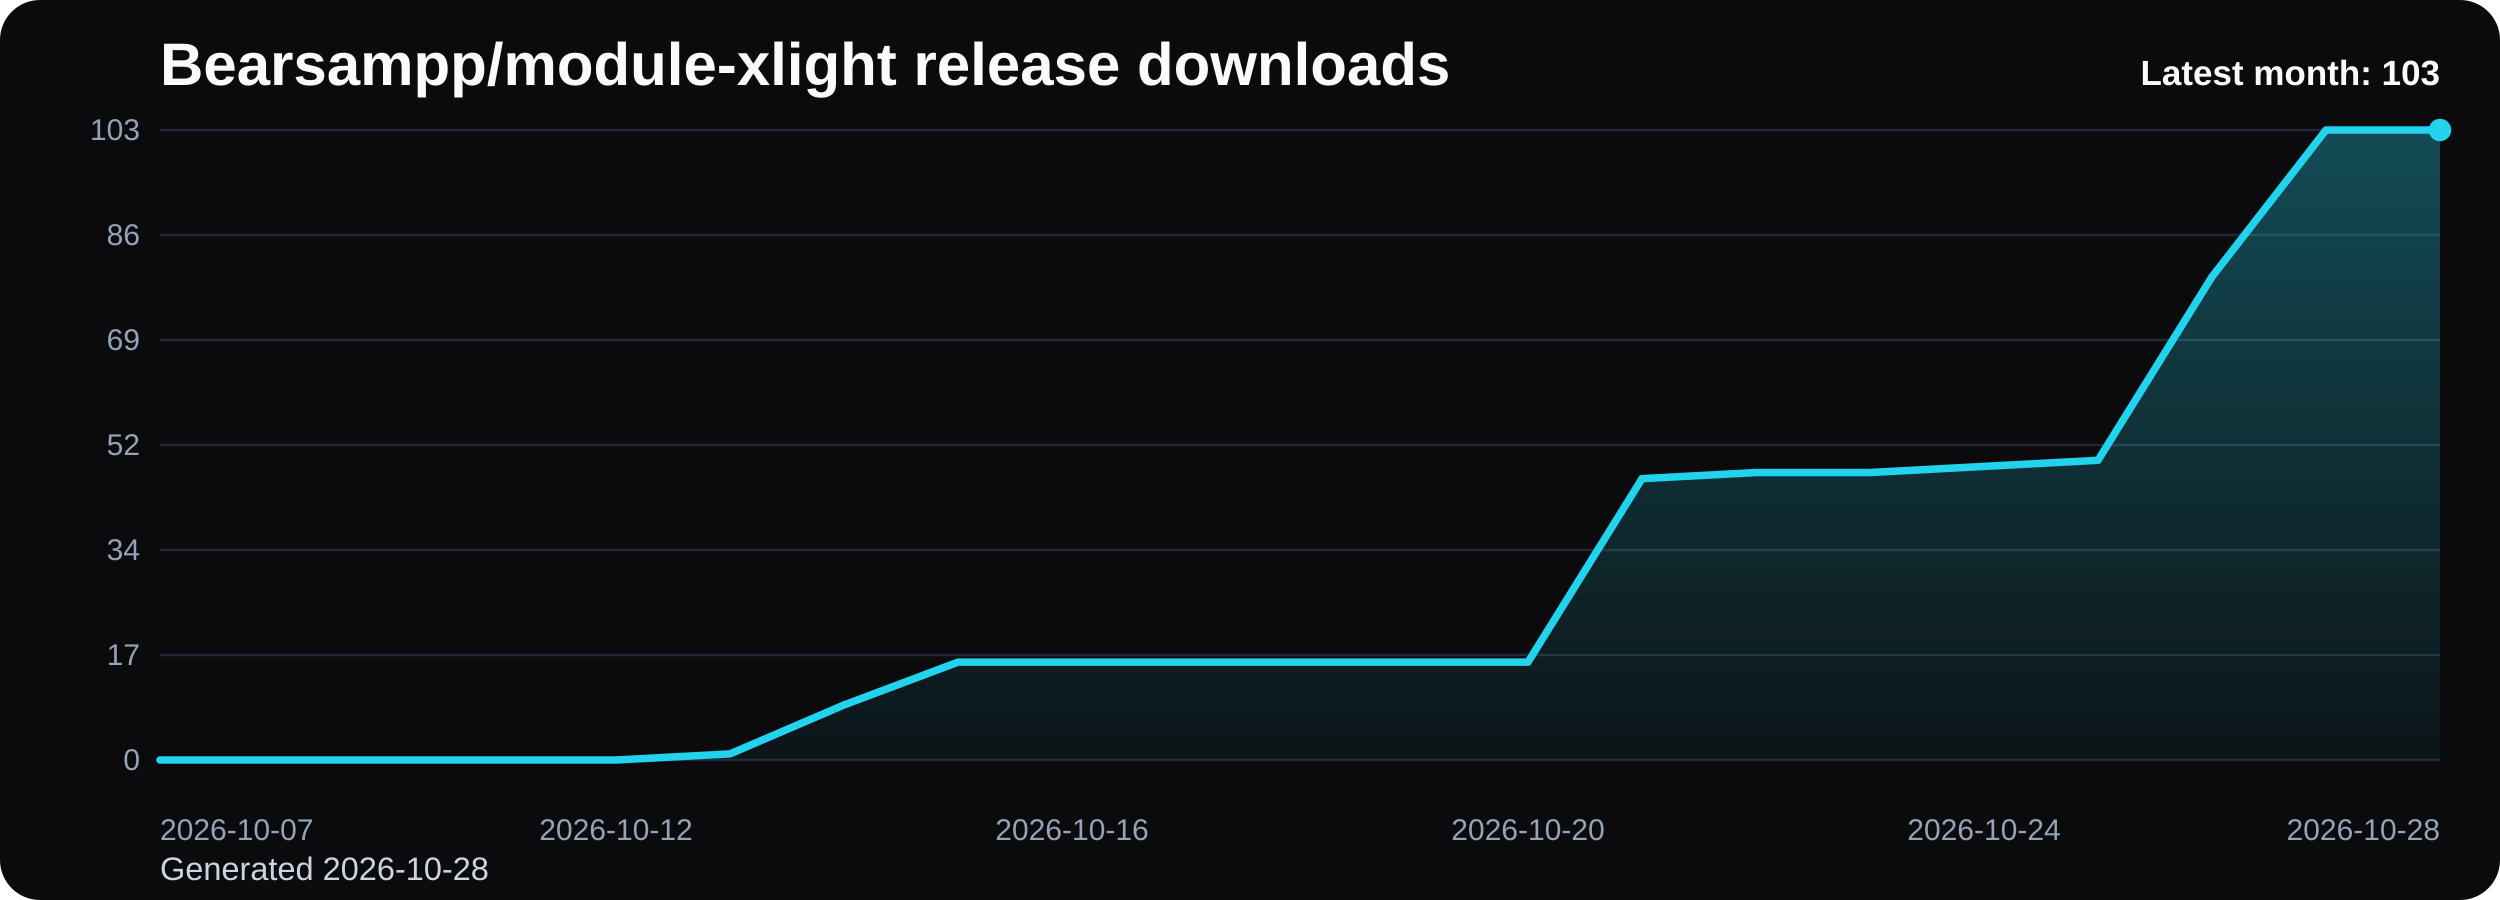
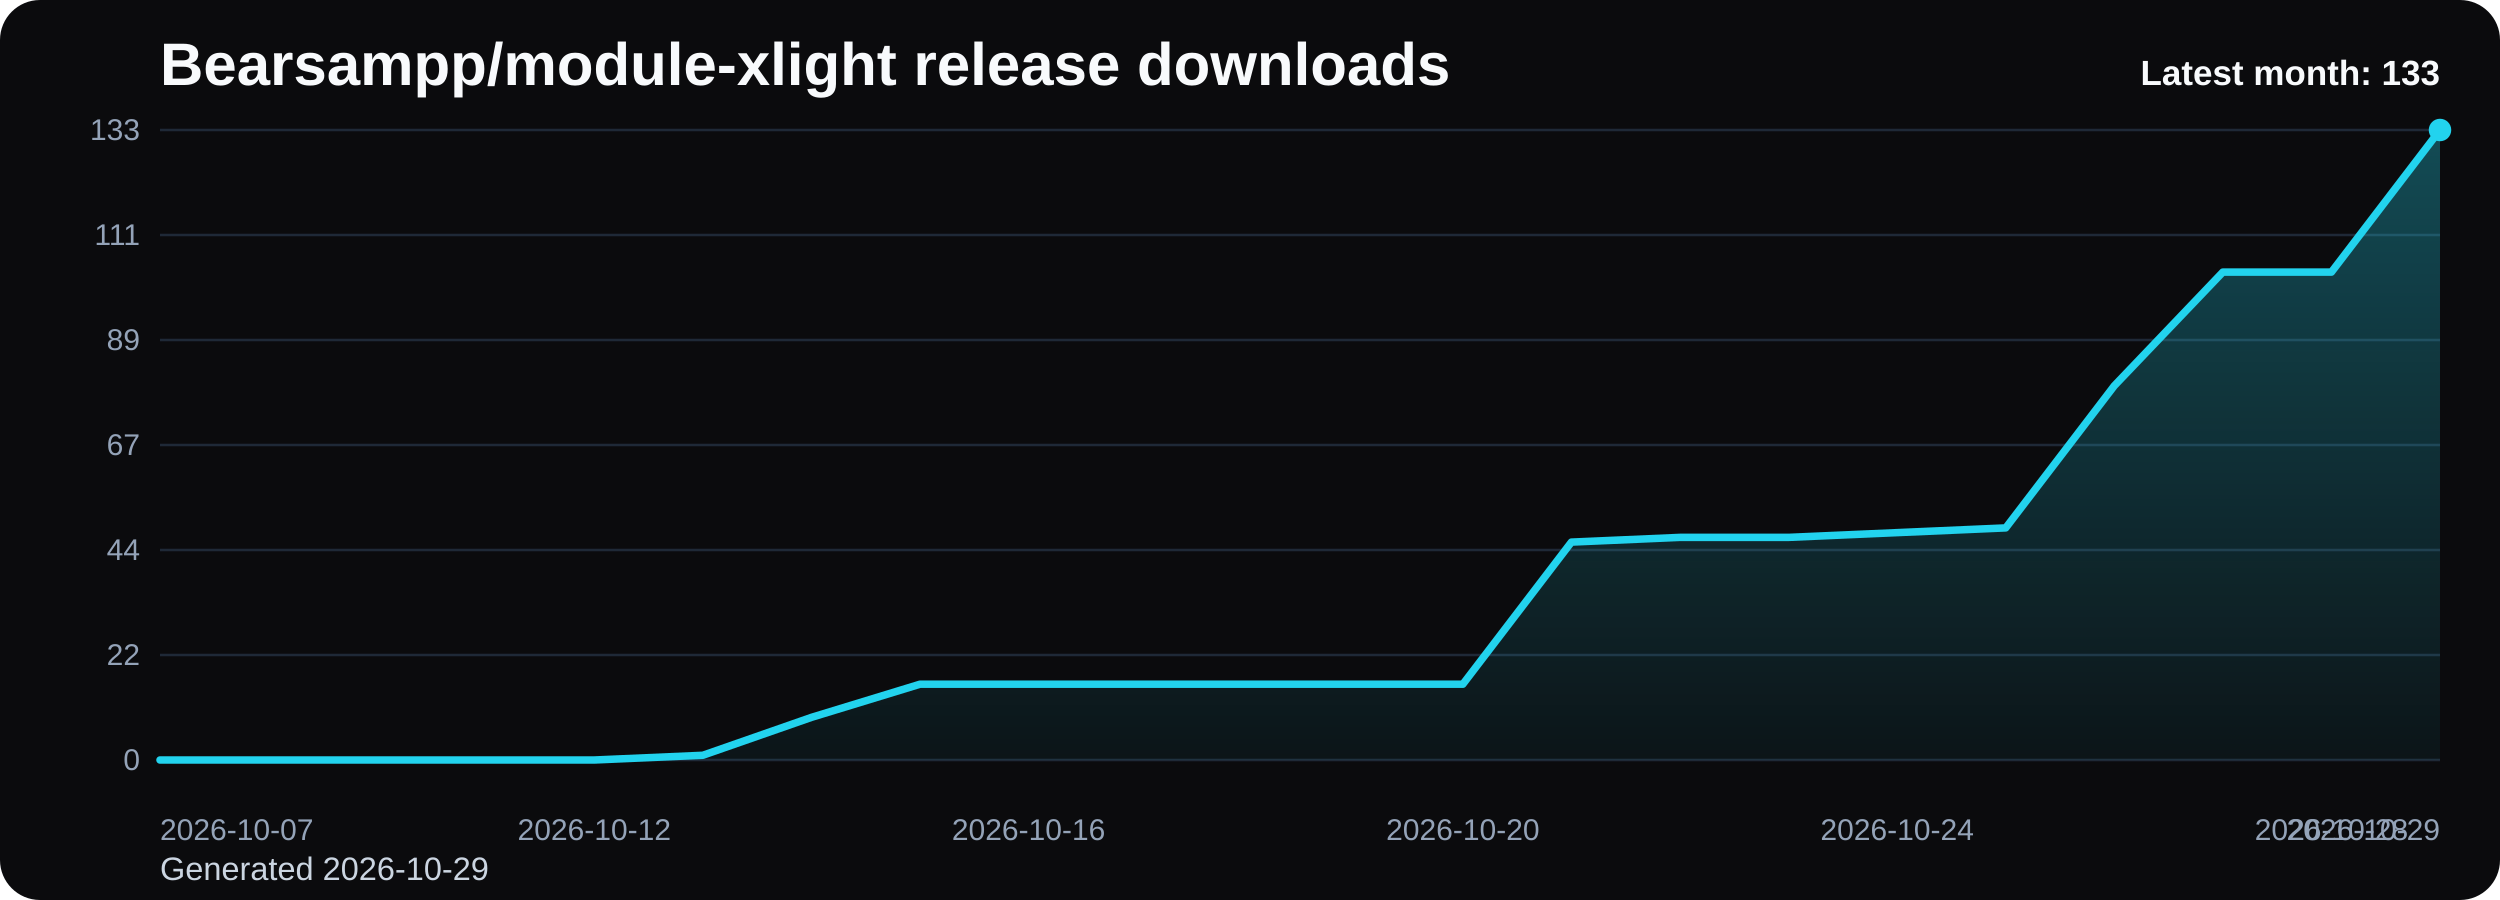
<svg xmlns="http://www.w3.org/2000/svg" viewBox="0 0 1000 360" role="img" aria-label="Bearsampp/module-xlight release downloads chart">
  <defs>
    <linearGradient id="fill-monthly-black" x1="0" y1="0" x2="0" y2="1">
      <stop offset="0%" stop-color="#22d3ee" stop-opacity="0.32" />
      <stop offset="100%" stop-color="#22d3ee" stop-opacity="0.05" />
    </linearGradient>
    <style>
      .bg { fill: #0b0b0d; }
      .title { font: 700 24px Arial, sans-serif; fill: #f8fafc; }
      .sub { font: 400 13px Arial, sans-serif; fill: #cbd5e1; }
      .grid { stroke: #1f2937; stroke-width: 1; }
      .axis { font: 400 12px Arial, sans-serif; fill: #94a3b8; }
      .line { fill: none; stroke: #22d3ee; stroke-width: 3; stroke-linecap: round; stroke-linejoin: round; }
      .dot { fill: #22d3ee; }
      .value { font: 600 11px Arial, sans-serif; fill: #cbd5e1; }
      .latest { font: 700 14px Arial, sans-serif; fill: #f8fafc; }
    </style>
  </defs>
  <rect class="bg" x="0" y="0" width="1000" height="360" rx="16" />
  <text class="title" x="64" y="34">Bearsampp/module-xlight release downloads</text>
-   <text class="sub" x="64" y="352">Generated 2026-10-28</text>
+   <text class="sub" x="64" y="352">Generated 2026-10-29</text>
  <line x1="64" y1="52.00" x2="976" y2="52.00" class="grid" />
-   <text x="56" y="56.00" text-anchor="end" class="axis">103</text>
+   <text x="56" y="56.00" text-anchor="end" class="axis">133</text>
  <line x1="64" y1="94.00" x2="976" y2="94.00" class="grid" />
-   <text x="56" y="98.00" text-anchor="end" class="axis">86</text>
+   <text x="56" y="98.00" text-anchor="end" class="axis">111</text>
  <line x1="64" y1="136.00" x2="976" y2="136.00" class="grid" />
-   <text x="56" y="140.00" text-anchor="end" class="axis">69</text>
+   <text x="56" y="140.00" text-anchor="end" class="axis">89</text>
  <line x1="64" y1="178.00" x2="976" y2="178.00" class="grid" />
-   <text x="56" y="182.00" text-anchor="end" class="axis">52</text>
+   <text x="56" y="182.00" text-anchor="end" class="axis">67</text>
  <line x1="64" y1="220.00" x2="976" y2="220.00" class="grid" />
-   <text x="56" y="224.00" text-anchor="end" class="axis">34</text>
+   <text x="56" y="224.00" text-anchor="end" class="axis">44</text>
  <line x1="64" y1="262.00" x2="976" y2="262.00" class="grid" />
-   <text x="56" y="266.00" text-anchor="end" class="axis">17</text>
+   <text x="56" y="266.00" text-anchor="end" class="axis">22</text>
  <line x1="64" y1="304.00" x2="976" y2="304.00" class="grid" />
  <text x="56" y="308.00" text-anchor="end" class="axis">0</text>
-   <path d="M 64.00 304 L 64.00 304.00 L 109.60 304.00 L 155.20 304.00 L 200.80 304.00 L 246.40 304.00 L 292.00 301.55 L 337.60 281.98 L 383.20 264.85 L 428.80 264.85 L 474.40 264.85 L 520.00 264.85 L 565.60 264.85 L 611.20 264.85 L 656.80 191.46 L 702.40 189.01 L 748.00 189.01 L 793.60 186.56 L 839.20 184.12 L 884.80 110.72 L 930.40 52.00 L 976.00 52.00 L 976.00 304 Z" fill="url(#fill-monthly-black)" />
-   <polyline class="line" points="64.00,304.00 109.60,304.00 155.20,304.00 200.80,304.00 246.40,304.00 292.00,301.55 337.60,281.98 383.20,264.85 428.80,264.85 474.40,264.85 520.00,264.85 565.60,264.85 611.20,264.85 656.80,191.46 702.40,189.01 748.00,189.01 793.60,186.56 839.20,184.12 884.80,110.72 930.40,52.00 976.00,52.00" />
+   <path d="M 64.00 304 L 64.00 304.00 L 107.43 304.00 L 150.86 304.00 L 194.29 304.00 L 237.71 304.00 L 281.14 302.11 L 324.57 286.95 L 368.00 273.68 L 411.43 273.68 L 454.86 273.68 L 498.29 273.68 L 541.71 273.68 L 585.14 273.68 L 628.57 216.84 L 672.00 214.95 L 715.43 214.95 L 758.86 213.05 L 802.29 211.16 L 845.71 154.32 L 889.14 108.84 L 932.57 108.84 L 976.00 52.00 L 976.00 304 Z" fill="url(#fill-monthly-black)" />
+   <polyline class="line" points="64.00,304.00 107.43,304.00 150.86,304.00 194.29,304.00 237.71,304.00 281.14,302.11 324.57,286.95 368.00,273.68 411.43,273.68 454.86,273.68 498.29,273.68 541.71,273.68 585.14,273.68 628.57,216.84 672.00,214.95 715.43,214.95 758.86,213.05 802.29,211.16 845.71,154.32 889.14,108.84 932.57,108.84 976.00,52.00" />
  <circle class="dot" cx="976.00" cy="52.00" r="4.5" />
  <text class="axis" x="64.00" y="336" text-anchor="start">2026-10-07</text>
-   <text class="axis" x="246.40" y="336" text-anchor="middle">2026-10-12</text>
-   <text class="axis" x="428.80" y="336" text-anchor="middle">2026-10-16</text>
-   <text class="axis" x="611.20" y="336" text-anchor="middle">2026-10-20</text>
-   <text class="axis" x="793.60" y="336" text-anchor="middle">2026-10-24</text>
-   <text class="axis" x="976.00" y="336" text-anchor="end">2026-10-28</text>
-   <text class="latest" x="976" y="34" text-anchor="end">Latest month: 103</text>
+   <text class="axis" x="237.71" y="336" text-anchor="middle">2026-10-12</text>
+   <text class="axis" x="411.43" y="336" text-anchor="middle">2026-10-16</text>
+   <text class="axis" x="585.14" y="336" text-anchor="middle">2026-10-20</text>
+   <text class="axis" x="758.86" y="336" text-anchor="middle">2026-10-24</text>
+   <text class="axis" x="932.57" y="336" text-anchor="middle">2026-10-28</text>
+   <text class="axis" x="976.00" y="336" text-anchor="end">2026-10-29</text>
+   <text class="latest" x="976" y="34" text-anchor="end">Latest month: 133</text>
</svg>
